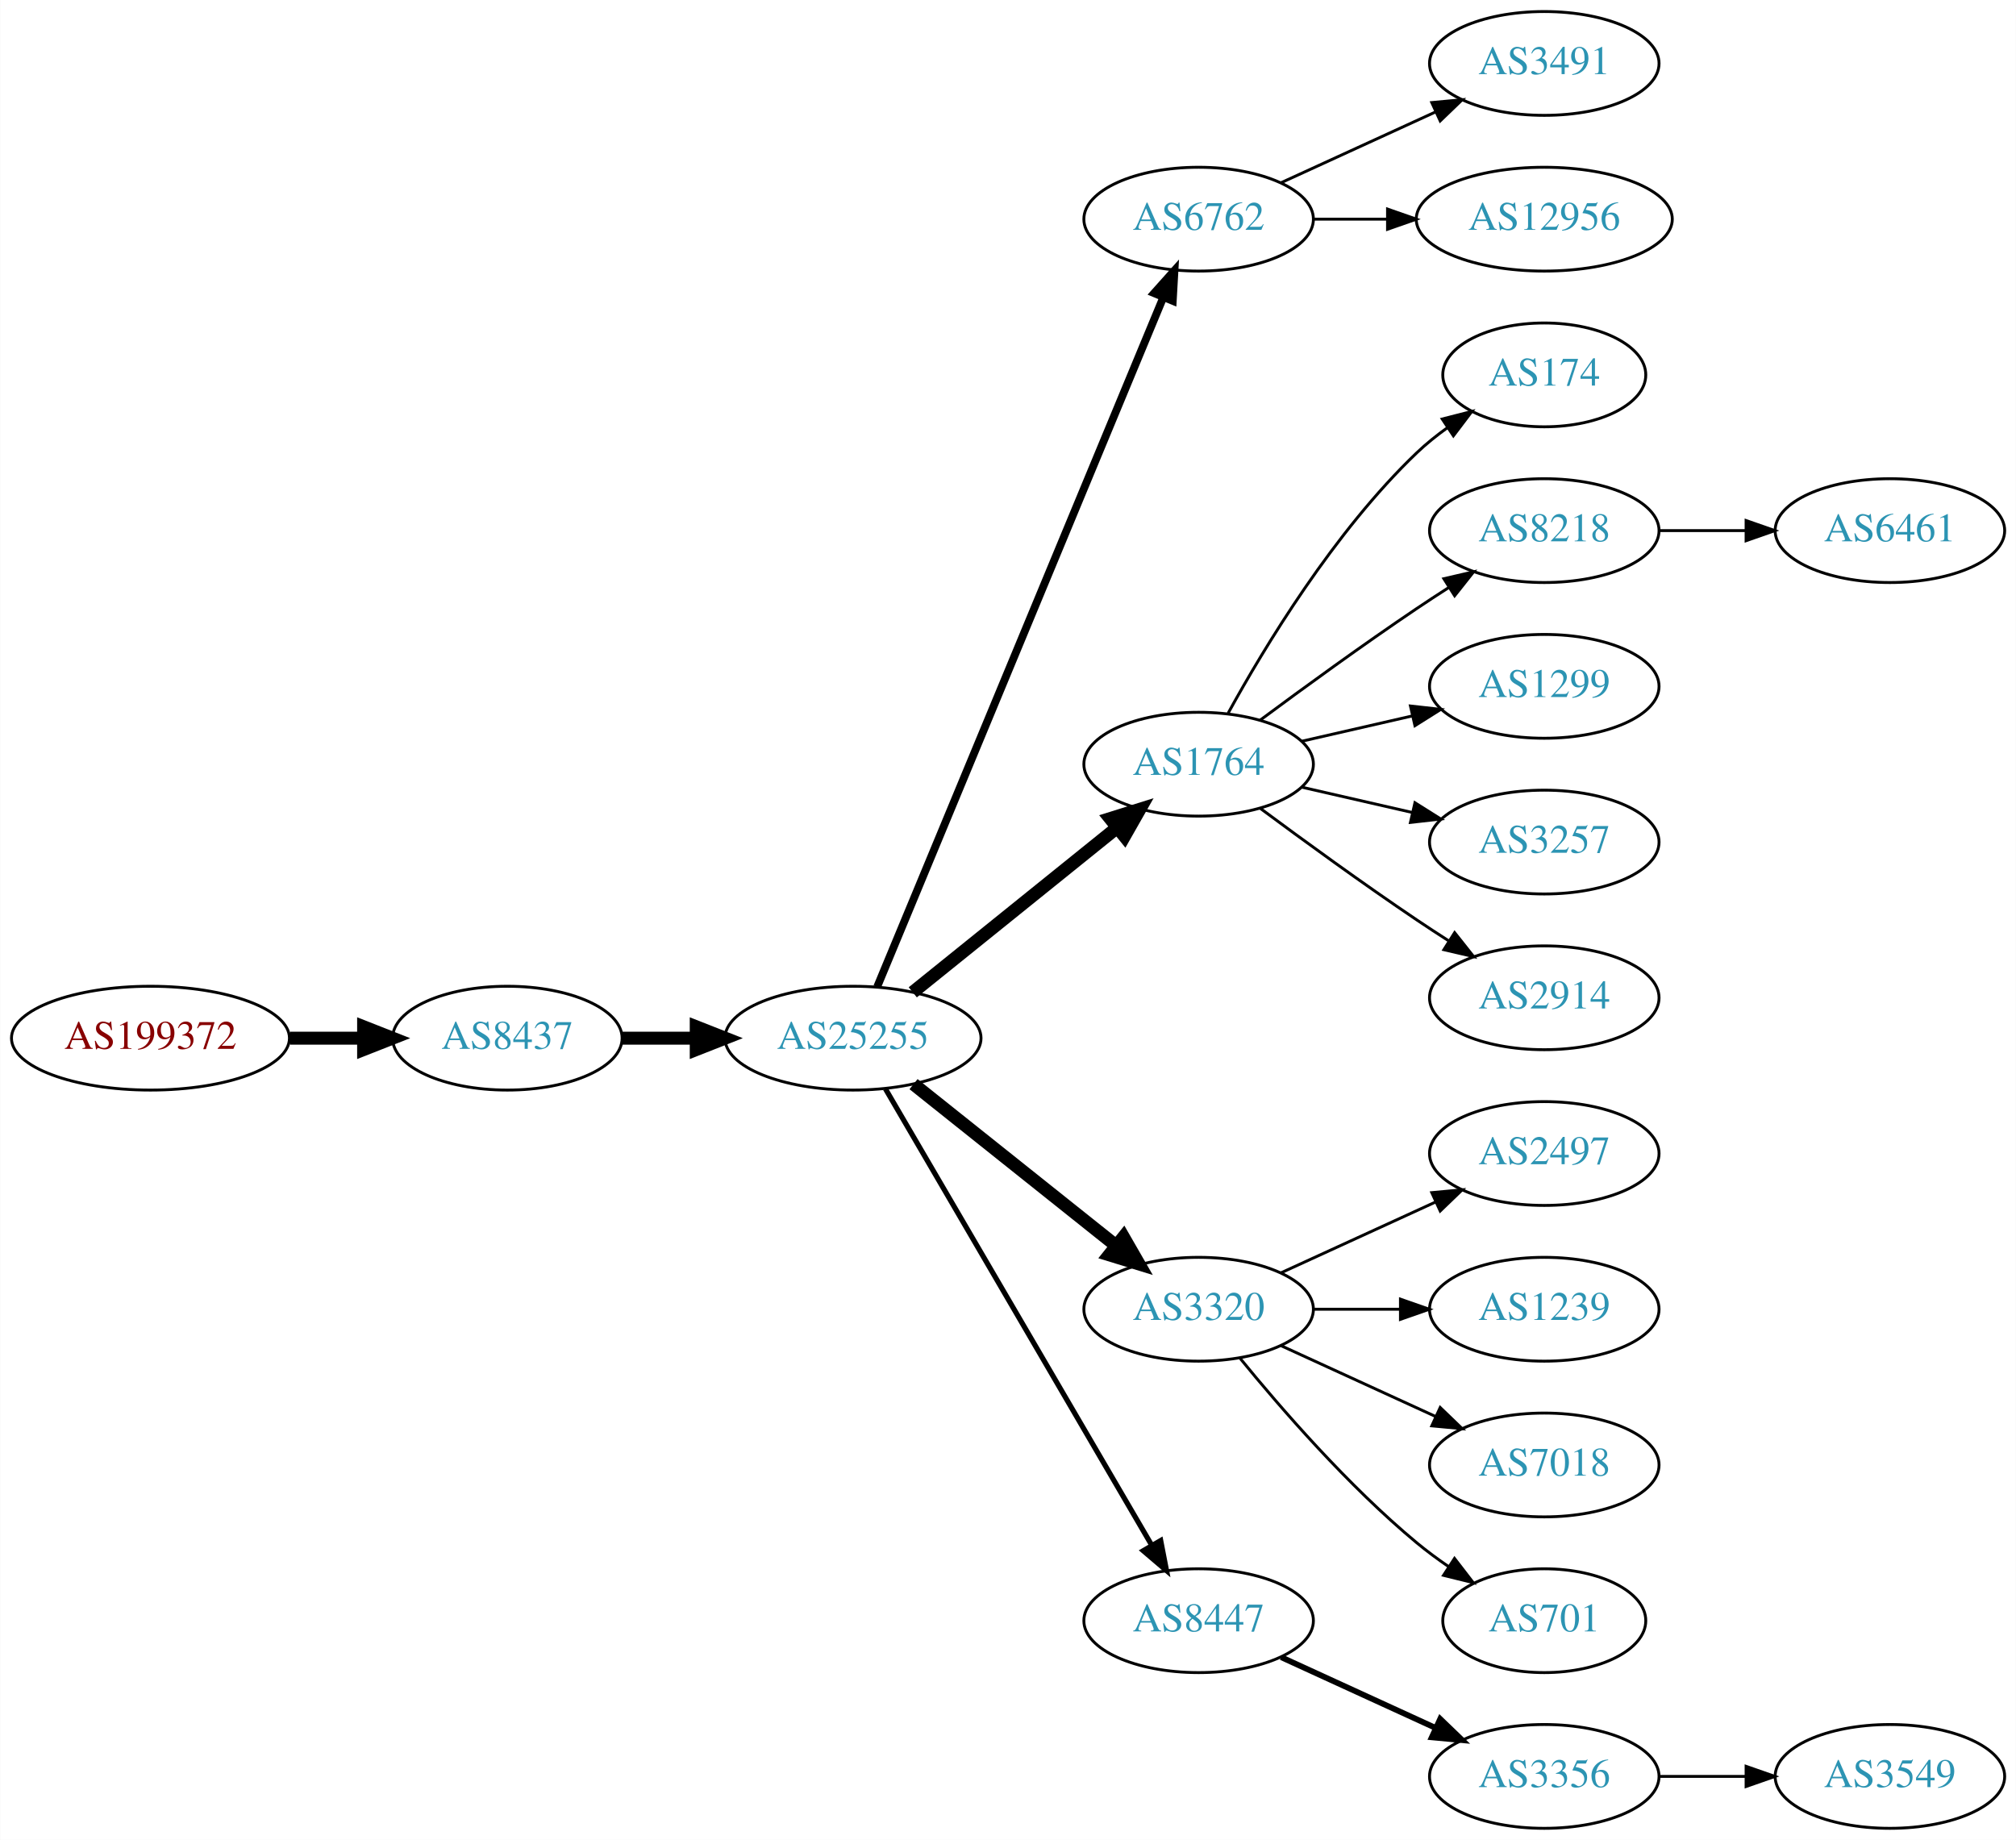
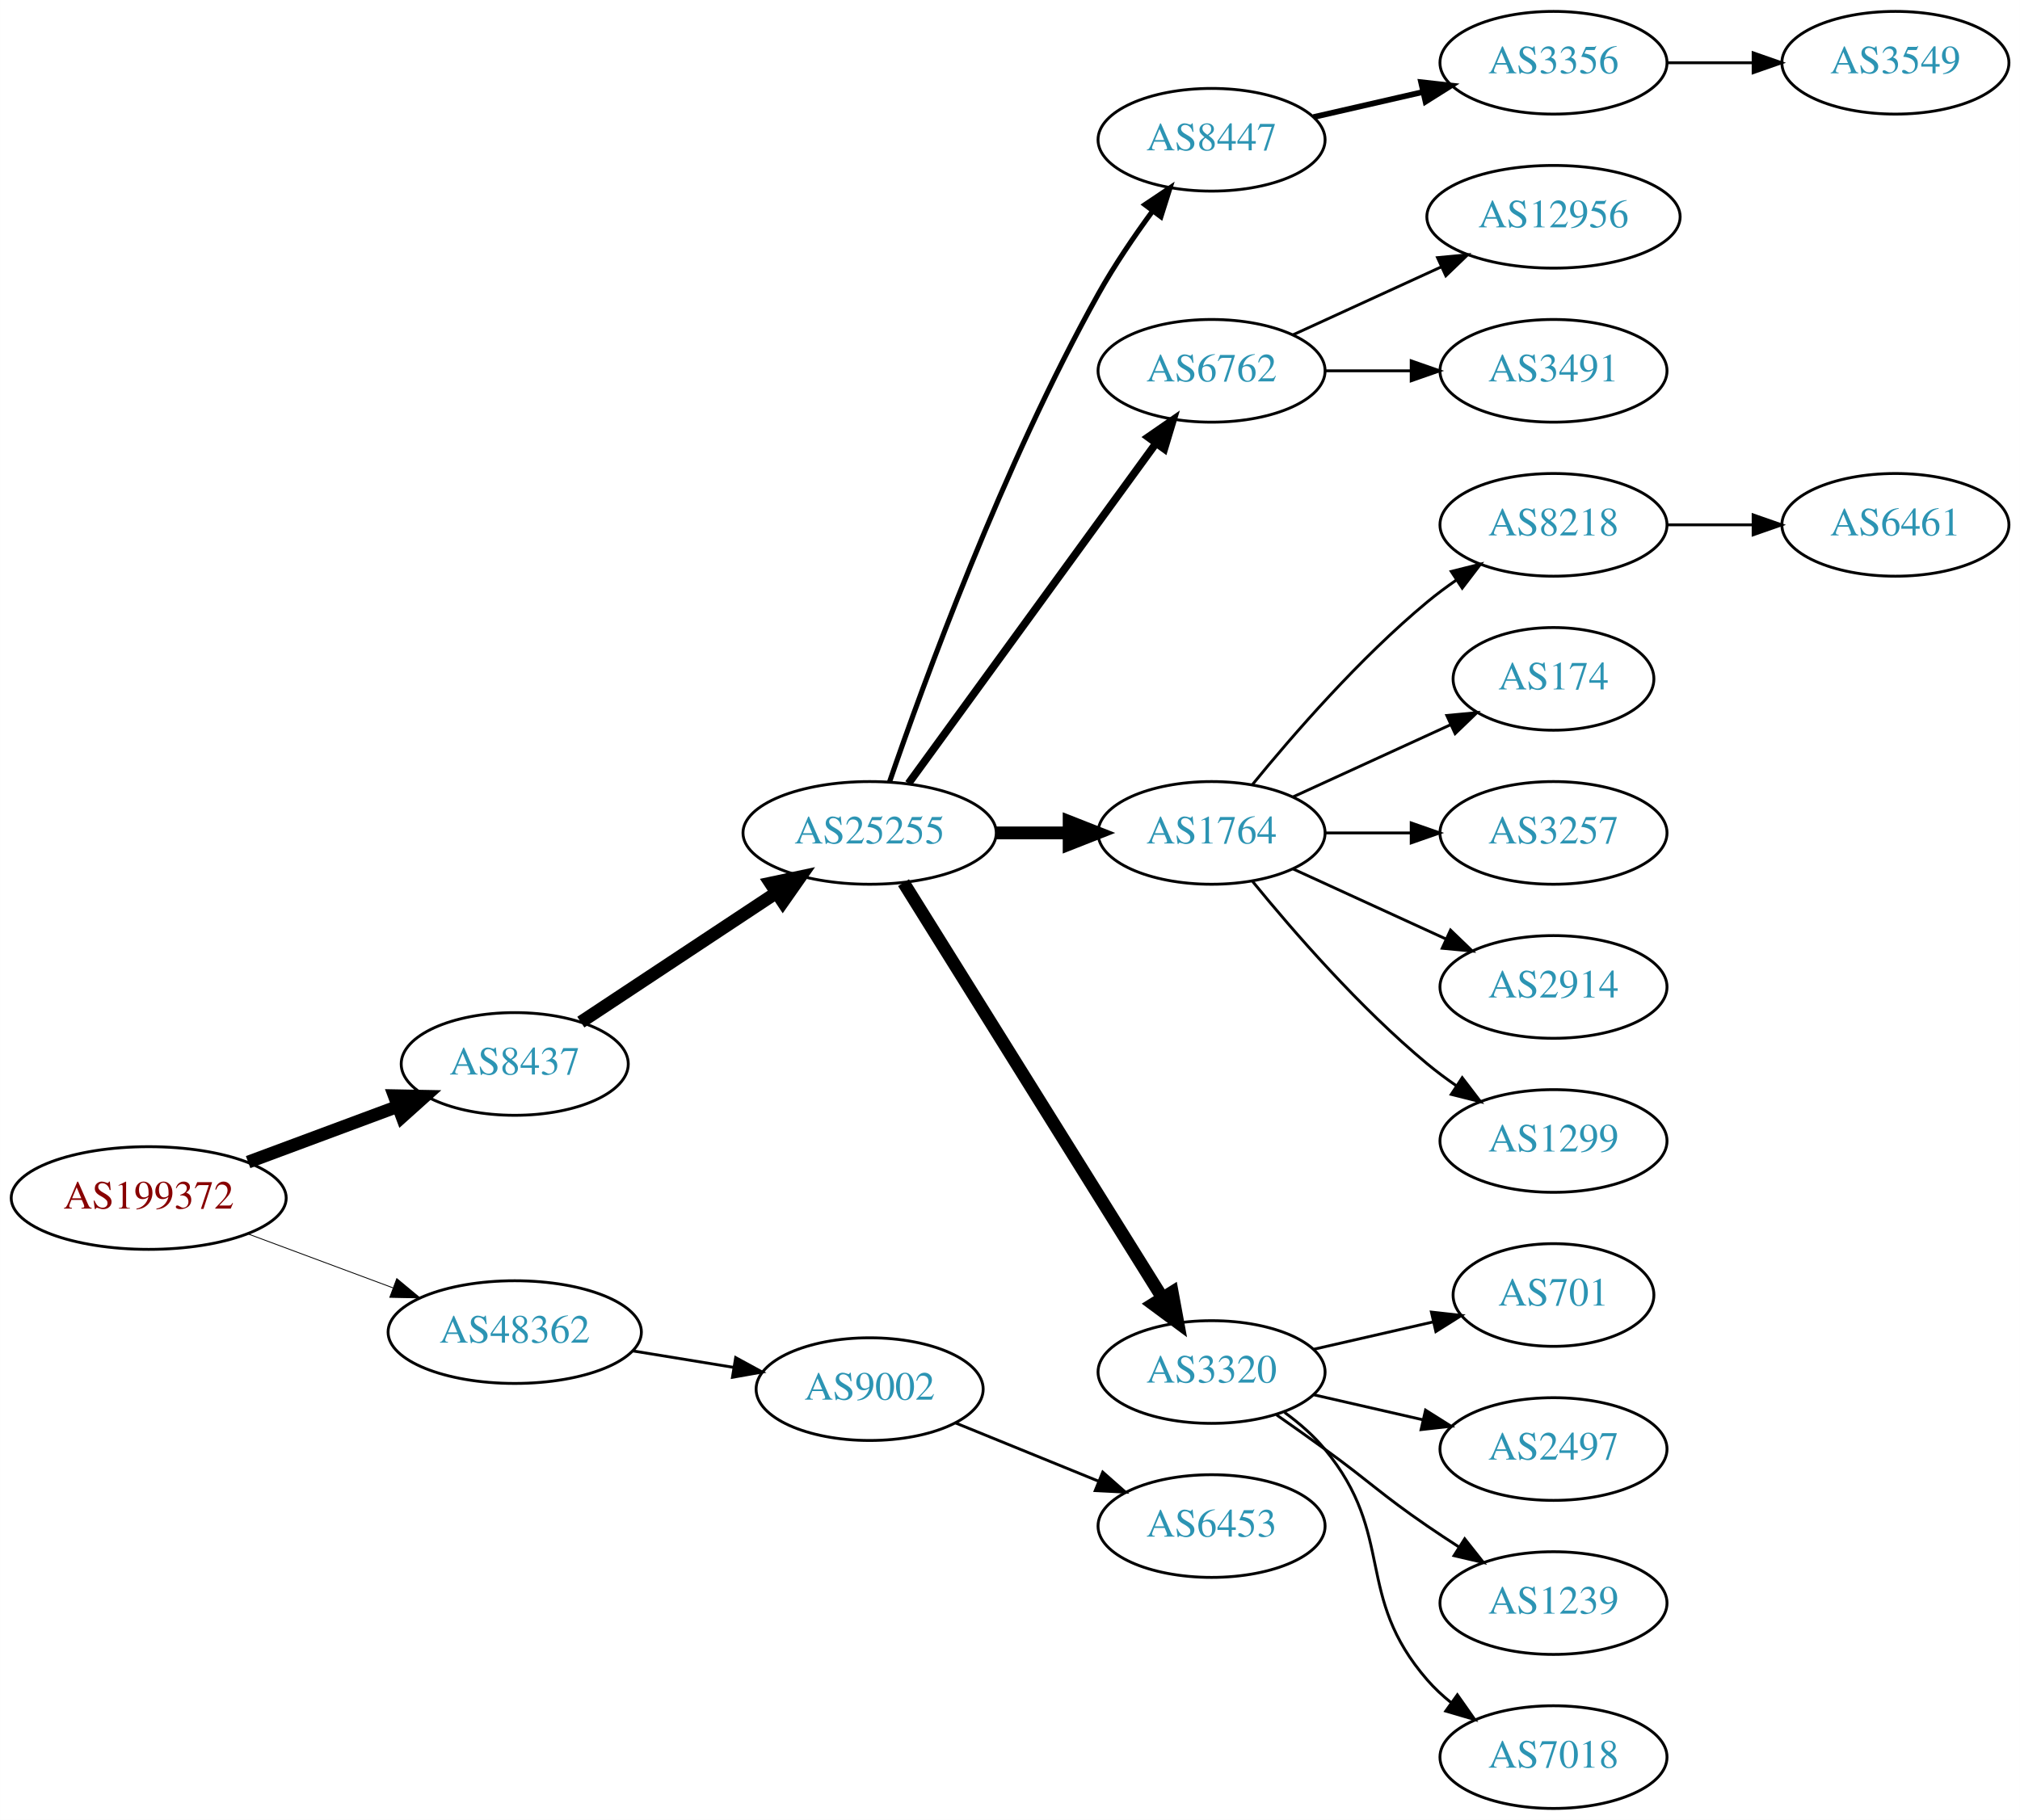
- <svg xmlns="http://www.w3.org/2000/svg" xmlns:xlink="http://www.w3.org/1999/xlink" width="699pt" height="638pt" viewBox="0.00 0.00 698.85 638.00">
+ <svg xmlns="http://www.w3.org/2000/svg" xmlns:xlink="http://www.w3.org/1999/xlink" width="708pt" height="638pt" viewBox="0.00 0.00 707.95 638.00">
  <g id="graph0" class="graph" transform="scale(1 1) rotate(0) translate(4 634)">
-     <polygon fill="white" stroke="none" points="-4,4 -4,-634 694.855,-634 694.855,4 -4,4" />
+     <polygon fill="white" stroke="none" points="-4,4 -4,-634 703.954,-634 703.954,4 -4,4" />
    <g id="node1" class="node">
      <g id="a_node1">
        <a xlink:href="/asn/199372" xlink:title="AS199372 ~ Hirschmann Automotive GmbH [AT]">
-           <ellipse fill="#ffffff" stroke="black" cx="48.096" cy="-274" rx="48.192" ry="18" />
-           <text text-anchor="middle" x="48.096" y="-270.3" font-family="Times,serif" font-size="14.00" fill="#880000">AS199372</text>
+           <ellipse fill="#ffffff" stroke="black" cx="48.096" cy="-214" rx="48.192" ry="18" />
+           <text text-anchor="middle" x="48.096" y="-210.3" font-family="Times,serif" font-size="14.00" fill="#880000">AS199372</text>
        </a>
      </g>
    </g>
    <g id="node2" class="node">
      <g id="a_node2">
        <a xlink:href="/asn/8437" xlink:title="AS8437 ~ Hutchison Drei Austria GmbH [AT]">
-           <ellipse fill="#ffffff" stroke="black" cx="171.838" cy="-274" rx="39.794" ry="18" />
-           <text text-anchor="middle" x="171.838" y="-270.3" font-family="Times,serif" font-size="14.00" fill="#2c94b3">AS8437</text>
+           <ellipse fill="#ffffff" stroke="black" cx="176.388" cy="-261" rx="39.794" ry="18" />
+           <text text-anchor="middle" x="176.388" y="-257.3" font-family="Times,serif" font-size="14.00" fill="#2c94b3">AS8437</text>
        </a>
      </g>
    </g>
    <g id="edge1" class="edge">
-       <path fill="none" stroke="black" stroke-width="4.5" d="M96.513,-274C104.867,-274 113.577,-274 121.969,-274" />
-       <polygon fill="black" stroke="black" stroke-width="4.5" points="122.004,-277.938 132.004,-274 122.004,-270.063 122.004,-277.938" />
+       <path fill="none" stroke="black" stroke-width="4.5" d="M82.94,-226.595C99.064,-232.596 118.464,-239.816 135.32,-246.089" />
+       <polygon fill="black" stroke="black" stroke-width="4.5" points="134.161,-249.859 144.906,-249.656 136.908,-242.478 134.161,-249.859" />
    </g>
    <g id="node3" class="node">
      <g id="a_node3">
-         <a xlink:href="/asn/25255" xlink:title="AS25255 ~ ==&gt; TELE2 AUSTRIA &lt;== [AT]">
-           <ellipse fill="#ffffff" stroke="black" cx="291.681" cy="-274" rx="44.393" ry="18" />
-           <text text-anchor="middle" x="291.681" y="-270.3" font-family="Times,serif" font-size="14.00" fill="#2c94b3">AS25255</text>
+         <a xlink:href="/asn/48362" xlink:title="AS48362 ~ Stadtwerke Feldkirch [AT]">
+           <ellipse fill="#ffffff" stroke="black" cx="176.388" cy="-167" rx="44.393" ry="18" />
+           <text text-anchor="middle" x="176.388" y="-163.3" font-family="Times,serif" font-size="14.00" fill="#2c94b3">AS48362</text>
        </a>
      </g>
    </g>
    <g id="edge2" class="edge">
-       <path fill="none" stroke="black" stroke-width="4.5" d="M211.751,-274C219.853,-274 228.528,-274 237.055,-274" />
-       <polygon fill="black" stroke="black" stroke-width="4.5" points="237.332,-277.938 247.332,-274 237.332,-270.063 237.332,-277.938" />
+       <path fill="none" stroke="black" stroke-width="0.3" d="M82.94,-201.405C98.576,-195.586 117.291,-188.621 133.781,-182.484" />
+       <polygon fill="black" stroke="black" stroke-width="0.3" points="135.041,-185.75 143.192,-178.982 132.599,-179.189 135.041,-185.75" />
    </g>
    <g id="node4" class="node">
      <g id="a_node4">
-         <a xlink:href="/asn/6762" xlink:title="AS6762 ~ TELECOM ITALIA SPARKLE S.p.A. [IT]">
-           <ellipse fill="#ffffff" stroke="black" cx="411.523" cy="-558" rx="39.794" ry="18" />
-           <text text-anchor="middle" x="411.523" y="-554.3" font-family="Times,serif" font-size="14.00" fill="#2c94b3">AS6762</text>
+         <a xlink:href="/asn/25255" xlink:title="AS25255 ~ ==&gt; TELE2 AUSTRIA &lt;== [AT]">
+           <ellipse fill="#ffffff" stroke="black" cx="300.78" cy="-342" rx="44.393" ry="18" />
+           <text text-anchor="middle" x="300.78" y="-338.3" font-family="Times,serif" font-size="14.00" fill="#2c94b3">AS25255</text>
        </a>
      </g>
    </g>
    <g id="edge3" class="edge">
-       <path fill="none" stroke="black" stroke-width="2.7" d="M300.052,-291.765C320.016,-339.879 375.237,-472.96 399.192,-530.692" />
-       <polygon fill="black" stroke="black" stroke-width="2.7" points="396.089,-532.346 403.154,-540.241 402.554,-529.663 396.089,-532.346" />
+       <path fill="none" stroke="black" stroke-width="4.5" d="M199.552,-275.668C218.684,-288.33 246.552,-306.774 268.049,-321" />
+       <polygon fill="black" stroke="black" stroke-width="4.5" points="266.019,-324.379 276.531,-326.614 270.365,-317.812 266.019,-324.379" />
+     </g>
+     <g id="node23" class="node">
+       <g id="a_node23">
+         <a xlink:href="/asn/9002" xlink:title="AS9002 ~ RETN Limited [EU]">
+           <ellipse fill="#ffffff" stroke="black" cx="300.78" cy="-147" rx="39.794" ry="18" />
+           <text text-anchor="middle" x="300.78" y="-143.3" font-family="Times,serif" font-size="14.00" fill="#2c94b3">AS9002</text>
+         </a>
+       </g>
+     </g>
+     <g id="edge22" class="edge">
+       <path fill="none" stroke="black" d="M217.803,-160.396C229.112,-158.548 241.496,-156.524 253.134,-154.622" />
+       <polygon fill="black" stroke="black" points="253.819,-158.057 263.124,-152.99 252.691,-151.148 253.819,-158.057" />
    </g>
    <g id="node5" class="node">
      <g id="a_node5">
-         <a xlink:href="/asn/1764" xlink:title="AS1764 ~ NEXTLAYER-AS [AT]">
-           <ellipse fill="#ffffff" stroke="black" cx="411.523" cy="-369" rx="39.794" ry="18" />
-           <text text-anchor="middle" x="411.523" y="-365.3" font-family="Times,serif" font-size="14.00" fill="#2c94b3">AS1764</text>
+         <a xlink:href="/asn/8447" xlink:title="AS8447 ~ A1 Telekom Austria AG [AT]">
+           <ellipse fill="#ffffff" stroke="black" cx="420.622" cy="-585" rx="39.794" ry="18" />
+           <text text-anchor="middle" x="420.622" y="-581.3" font-family="Times,serif" font-size="14.00" fill="#2c94b3">AS8447</text>
        </a>
      </g>
    </g>
    <g id="edge4" class="edge">
-       <path fill="none" stroke="black" stroke-width="4.5" d="M312.405,-289.901C331.81,-305.544 361.596,-329.557 383.26,-347.021" />
-       <polygon fill="black" stroke="black" stroke-width="4.5" points="380.87,-350.153 391.127,-353.363 385.813,-344.022 380.87,-350.153" />
+       <path fill="none" stroke="black" stroke-width="1.8" d="M307.729,-359.811C319.495,-394.066 347.517,-471.041 380.976,-531 386.51,-540.918 393.508,-551.199 400.024,-560.096" />
+       <polygon fill="black" stroke="black" stroke-width="1.8" points="397.26,-562.244 406.059,-568.144 402.86,-558.044 397.26,-562.244" />
    </g>
    <g id="node6" class="node">
      <g id="a_node6">
-         <a xlink:href="/asn/3320" xlink:title="AS3320 ~ DTAG [DE]">
-           <ellipse fill="#ffffff" stroke="black" cx="411.523" cy="-180" rx="39.794" ry="18" />
-           <text text-anchor="middle" x="411.523" y="-176.3" font-family="Times,serif" font-size="14.00" fill="#2c94b3">AS3320</text>
+         <a xlink:href="/asn/6762" xlink:title="AS6762 ~ TELECOM ITALIA SPARKLE S.p.A. [IT]">
+           <ellipse fill="#ffffff" stroke="black" cx="420.622" cy="-504" rx="39.794" ry="18" />
+           <text text-anchor="middle" x="420.622" y="-500.3" font-family="Times,serif" font-size="14.00" fill="#2c94b3">AS6762</text>
        </a>
      </g>
    </g>
    <g id="edge5" class="edge">
-       <path fill="none" stroke="black" stroke-width="4.5" d="M312.671,-258.054C332.002,-242.634 361.454,-219.141 382.996,-201.957" />
-       <polygon fill="black" stroke="black" stroke-width="4.5" points="385.466,-205.024 390.828,-195.71 380.555,-198.868 385.466,-205.024" />
+       <path fill="none" stroke="black" stroke-width="2.7" d="M314.391,-359.337C335.212,-387.96 376.874,-445.233 401.063,-478.486" />
+       <polygon fill="black" stroke="black" stroke-width="2.7" points="398.389,-480.76 407.102,-486.788 404.05,-476.642 398.389,-480.76" />
    </g>
    <g id="node7" class="node">
      <g id="a_node7">
-         <a xlink:href="/asn/8447" xlink:title="AS8447 ~ A1 Telekom Austria AG [AT]">
-           <ellipse fill="#ffffff" stroke="black" cx="411.523" cy="-72" rx="39.794" ry="18" />
-           <text text-anchor="middle" x="411.523" y="-68.3" font-family="Times,serif" font-size="14.00" fill="#2c94b3">AS8447</text>
+         <a xlink:href="/asn/1764" xlink:title="AS1764 ~ NEXTLAYER-AS [AT]">
+           <ellipse fill="#ffffff" stroke="black" cx="420.622" cy="-342" rx="39.794" ry="18" />
+           <text text-anchor="middle" x="420.622" y="-338.3" font-family="Times,serif" font-size="14.00" fill="#2c94b3">AS1764</text>
        </a>
      </g>
    </g>
    <g id="edge6" class="edge">
-       <path fill="none" stroke="black" stroke-width="1.8" d="M302.932,-256.427C323.704,-220.821 370.852,-140.002 395.254,-98.173" />
-       <polygon fill="black" stroke="black" stroke-width="1.8" points="398.363,-99.79 400.379,-89.388 392.317,-96.262 398.363,-99.79" />
+       <path fill="none" stroke="black" stroke-width="4.5" d="M344.991,-342C353.303,-342 362.066,-342 370.548,-342" />
+       <polygon fill="black" stroke="black" stroke-width="4.5" points="370.707,-345.938 380.707,-342 370.707,-338.063 370.707,-345.938" />
+     </g>
+     <g id="node8" class="node">
+       <g id="a_node8">
+         <a xlink:href="/asn/3320" xlink:title="AS3320 ~ DTAG [DE]">
+           <ellipse fill="#ffffff" stroke="black" cx="420.622" cy="-153" rx="39.794" ry="18" />
+           <text text-anchor="middle" x="420.622" y="-149.3" font-family="Times,serif" font-size="14.00" fill="#2c94b3">AS3320</text>
+         </a>
+       </g>
+     </g>
+     <g id="edge7" class="edge">
+       <path fill="none" stroke="black" stroke-width="4.5" d="M312.655,-324.558C333.438,-291.225 378.899,-218.314 403.327,-179.134" />
+       <polygon fill="black" stroke="black" stroke-width="4.5" points="406.824,-180.969 408.773,-170.4 400.141,-176.802 406.824,-180.969" />
+     </g>
+     <g id="node9" class="node">
+       <g id="a_node9">
+         <a xlink:href="/asn/3356" xlink:title="AS3356 ~ Level 3 Parent, LLC [US]">
+           <ellipse fill="#ffffff" stroke="black" cx="540.465" cy="-612" rx="39.794" ry="18" />
+           <text text-anchor="middle" x="540.465" y="-608.3" font-family="Times,serif" font-size="14.00" fill="#2c94b3">AS3356</text>
+         </a>
+       </g>
+     </g>
+     <g id="edge8" class="edge">
+       <path fill="none" stroke="black" stroke-width="2" d="M456.342,-592.955C468.341,-595.704 481.962,-598.825 494.655,-601.733" />
+       <polygon fill="black" stroke="black" stroke-width="2" points="494.057,-605.187 504.586,-604.009 495.621,-598.364 494.057,-605.187" />
+     </g>
+     <g id="node11" class="node">
+       <g id="a_node11">
+         <a xlink:href="/asn/12956" xlink:title="AS12956 ~ TELXIUS [ES]">
+           <ellipse fill="#ffffff" stroke="black" cx="540.465" cy="-558" rx="44.393" ry="18" />
+           <text text-anchor="middle" x="540.465" y="-554.3" font-family="Times,serif" font-size="14.00" fill="#2c94b3">AS12956</text>
+         </a>
+       </g>
+     </g>
+     <g id="edge10" class="edge">
+       <path fill="none" stroke="black" d="M449.251,-516.661C464.749,-523.762 484.316,-532.728 501.262,-540.494" />
+       <polygon fill="black" stroke="black" points="499.816,-543.681 510.365,-544.665 502.732,-537.317 499.816,-543.681" />
+     </g>
+     <g id="node12" class="node">
+       <g id="a_node12">
+         <a xlink:href="/asn/3491" xlink:title="AS3491 ~ PCCW Global, Inc. [US]">
+           <ellipse fill="#ffffff" stroke="black" cx="540.465" cy="-504" rx="39.794" ry="18" />
+           <text text-anchor="middle" x="540.465" y="-500.3" font-family="Times,serif" font-size="14.00" fill="#2c94b3">AS3491</text>
+         </a>
+       </g>
+     </g>
+     <g id="edge11" class="edge">
+       <path fill="none" stroke="black" d="M460.535,-504C470.088,-504 480.438,-504 490.401,-504" />
+       <polygon fill="black" stroke="black" points="490.593,-507.5 500.593,-504 490.593,-500.5 490.593,-507.5" />
+     </g>
+     <g id="node13" class="node">
+       <g id="a_node13">
+         <a xlink:href="/asn/8218" xlink:title="AS8218 ~ legacy Neotelecoms [FR]">
+           <ellipse fill="#ffffff" stroke="black" cx="540.465" cy="-450" rx="39.794" ry="18" />
+           <text text-anchor="middle" x="540.465" y="-446.3" font-family="Times,serif" font-size="14.00" fill="#2c94b3">AS8218</text>
+         </a>
+       </g>
+     </g>
+     <g id="edge12" class="edge">
+       <path fill="none" stroke="black" d="M435.041,-359.065C449.156,-376.375 472.571,-403.345 496.269,-423 499.485,-425.668 502.986,-428.27 506.556,-430.741" />
+       <polygon fill="black" stroke="black" points="504.634,-433.666 514.912,-436.236 508.48,-427.817 504.634,-433.666" />
+     </g>
+     <g id="node14" class="node">
+       <g id="a_node14">
+         <a xlink:href="/asn/174" xlink:title="AS174 ~ Cogent Communications [US]">
+           <ellipse fill="#ffffff" stroke="black" cx="540.465" cy="-396" rx="35.194" ry="18" />
+           <text text-anchor="middle" x="540.465" y="-392.3" font-family="Times,serif" font-size="14.00" fill="#2c94b3">AS174</text>
+         </a>
+       </g>
+     </g>
+     <g id="edge13" class="edge">
+       <path fill="none" stroke="black" d="M449.251,-354.661C465.667,-362.183 486.649,-371.798 504.246,-379.861" />
+       <polygon fill="black" stroke="black" points="503.074,-383.174 513.623,-384.158 505.99,-376.811 503.074,-383.174" />
+     </g>
+     <g id="node15" class="node">
+       <g id="a_node15">
+         <a xlink:href="/asn/3257" xlink:title="AS3257 ~ GTT [DE]">
+           <ellipse fill="#ffffff" stroke="black" cx="540.465" cy="-342" rx="39.794" ry="18" />
+           <text text-anchor="middle" x="540.465" y="-338.3" font-family="Times,serif" font-size="14.00" fill="#2c94b3">AS3257</text>
+         </a>
+       </g>
+     </g>
+     <g id="edge14" class="edge">
+       <path fill="none" stroke="black" d="M460.535,-342C470.088,-342 480.438,-342 490.401,-342" />
+       <polygon fill="black" stroke="black" points="490.593,-345.5 500.593,-342 490.593,-338.5 490.593,-345.5" />
+     </g>
+     <g id="node16" class="node">
+       <g id="a_node16">
+         <a xlink:href="/asn/2914" xlink:title="AS2914 ~ NTT America, Inc. [US]">
+           <ellipse fill="#ffffff" stroke="black" cx="540.465" cy="-288" rx="39.794" ry="18" />
+           <text text-anchor="middle" x="540.465" y="-284.3" font-family="Times,serif" font-size="14.00" fill="#2c94b3">AS2914</text>
+         </a>
+       </g>
+     </g>
+     <g id="edge15" class="edge">
+       <path fill="none" stroke="black" d="M449.251,-329.339C465.208,-322.027 485.479,-312.739 502.761,-304.819" />
+       <polygon fill="black" stroke="black" points="504.376,-307.929 512.009,-300.581 501.46,-301.565 504.376,-307.929" />
    </g>
    <g id="node17" class="node">
      <g id="a_node17">
-         <a xlink:href="/asn/3491" xlink:title="AS3491 ~ PCCW Global, Inc. [US]">
-           <ellipse fill="#ffffff" stroke="black" cx="531.366" cy="-612" rx="39.794" ry="18" />
-           <text text-anchor="middle" x="531.366" y="-608.3" font-family="Times,serif" font-size="14.00" fill="#2c94b3">AS3491</text>
+         <a xlink:href="/asn/1299" xlink:title="AS1299 ~ Telia Carrier [EU]">
+           <ellipse fill="#ffffff" stroke="black" cx="540.465" cy="-234" rx="39.794" ry="18" />
+           <text text-anchor="middle" x="540.465" y="-230.3" font-family="Times,serif" font-size="14.00" fill="#2c94b3">AS1299</text>
        </a>
      </g>
    </g>
    <g id="edge16" class="edge">
-       <path fill="none" stroke="black" d="M440.152,-570.661C456.109,-577.973 476.379,-587.261 493.662,-595.181" />
-       <polygon fill="black" stroke="black" points="492.361,-598.435 502.91,-599.419 495.277,-592.071 492.361,-598.435" />
+       <path fill="none" stroke="black" d="M435.041,-324.935C449.156,-307.625 472.571,-280.655 496.269,-261 499.485,-258.332 502.986,-255.73 506.556,-253.259" />
+       <polygon fill="black" stroke="black" points="508.48,-256.183 514.912,-247.764 504.634,-250.334 508.48,-256.183" />
+     </g>
+     <g id="node19" class="node">
+       <g id="a_node19">
+         <a xlink:href="/asn/701" xlink:title="AS701 ~ UUNET [US]">
+           <ellipse fill="#ffffff" stroke="black" cx="540.465" cy="-180" rx="35.194" ry="18" />
+           <text text-anchor="middle" x="540.465" y="-176.3" font-family="Times,serif" font-size="14.00" fill="#2c94b3">AS701</text>
+         </a>
+       </g>
+     </g>
+     <g id="edge18" class="edge">
+       <path fill="none" stroke="black" d="M456.342,-160.955C469.434,-163.955 484.456,-167.396 498.097,-170.522" />
+       <polygon fill="black" stroke="black" points="497.675,-174.016 508.204,-172.838 499.238,-167.193 497.675,-174.016" />
+     </g>
+     <g id="node20" class="node">
+       <g id="a_node20">
+         <a xlink:href="/asn/2497" xlink:title="AS2497 ~ Internet Initiative Japan Inc. [JP]">
+           <ellipse fill="#ffffff" stroke="black" cx="540.465" cy="-126" rx="39.794" ry="18" />
+           <text text-anchor="middle" x="540.465" y="-122.3" font-family="Times,serif" font-size="14.00" fill="#2c94b3">AS2497</text>
+         </a>
+       </g>
+     </g>
+     <g id="edge19" class="edge">
+       <path fill="none" stroke="black" d="M456.342,-145.045C468.341,-142.296 481.962,-139.175 494.655,-136.267" />
+       <polygon fill="black" stroke="black" points="495.621,-139.636 504.586,-133.991 494.057,-132.813 495.621,-139.636" />
+     </g>
+     <g id="node21" class="node">
+       <g id="a_node21">
+         <a xlink:href="/asn/1239" xlink:title="AS1239 ~ Sprint [US]">
+           <ellipse fill="#ffffff" stroke="black" cx="540.465" cy="-72" rx="39.794" ry="18" />
+           <text text-anchor="middle" x="540.465" y="-68.3" font-family="Times,serif" font-size="14.00" fill="#2c94b3">AS1239</text>
+         </a>
+       </g>
+     </g>
+     <g id="edge20" class="edge">
+       <path fill="none" stroke="black" d="M443.379,-137.991C448.914,-134.121 454.833,-129.936 460.269,-126 476.469,-114.271 479.774,-110.311 496.269,-99 499.797,-96.581 503.534,-94.111 507.276,-91.698" />
+       <polygon fill="black" stroke="black" points="509.347,-94.528 515.916,-86.216 505.597,-88.618 509.347,-94.528" />
+     </g>
+     <g id="node22" class="node">
+       <g id="a_node22">
+         <a xlink:href="/asn/7018" xlink:title="AS7018 ~ AT&amp;T Services, Inc. [US]">
+           <ellipse fill="#ffffff" stroke="black" cx="540.465" cy="-18" rx="39.794" ry="18" />
+           <text text-anchor="middle" x="540.465" y="-14.3" font-family="Times,serif" font-size="14.00" fill="#2c94b3">AS7018</text>
+         </a>
+       </g>
+     </g>
+     <g id="edge21" class="edge">
+       <path fill="none" stroke="black" d="M446.203,-138.844C451.297,-135.128 456.311,-130.799 460.269,-126 485.333,-95.606 470.435,-74.742 496.269,-45 498.733,-42.162 501.57,-39.523 504.588,-37.094" />
+       <polygon fill="black" stroke="black" points="506.775,-39.833 512.866,-31.164 502.698,-34.142 506.775,-39.833" />
+     </g>
+     <g id="node10" class="node">
+       <g id="a_node10">
+         <a xlink:href="/asn/3549" xlink:title="AS3549 ~ Level 3 Parent, LLC [US]">
+           <ellipse fill="#ffffff" stroke="black" cx="660.307" cy="-612" rx="39.794" ry="18" />
+           <text text-anchor="middle" x="660.307" y="-608.3" font-family="Times,serif" font-size="14.00" fill="#2c94b3">AS3549</text>
+         </a>
+       </g>
+     </g>
+     <g id="edge9" class="edge">
+       <path fill="none" stroke="black" d="M580.377,-612C589.931,-612 600.28,-612 610.243,-612" />
+       <polygon fill="black" stroke="black" points="610.436,-615.5 620.436,-612 610.436,-608.5 610.436,-615.5" />
    </g>
    <g id="node18" class="node">
      <g id="a_node18">
-         <a xlink:href="/asn/12956" xlink:title="AS12956 ~ TELXIUS [ES]">
-           <ellipse fill="#ffffff" stroke="black" cx="531.366" cy="-558" rx="44.393" ry="18" />
-           <text text-anchor="middle" x="531.366" y="-554.3" font-family="Times,serif" font-size="14.00" fill="#2c94b3">AS12956</text>
+         <a xlink:href="/asn/6461" xlink:title="AS6461 ~ Zayo Bandwidth [US]">
+           <ellipse fill="#ffffff" stroke="black" cx="660.307" cy="-450" rx="39.794" ry="18" />
+           <text text-anchor="middle" x="660.307" y="-446.3" font-family="Times,serif" font-size="14.00" fill="#2c94b3">AS6461</text>
        </a>
      </g>
    </g>
    <g id="edge17" class="edge">
-       <path fill="none" stroke="black" d="M451.436,-558C459.538,-558 468.214,-558 476.74,-558" />
-       <polygon fill="black" stroke="black" points="477.018,-561.5 487.017,-558 477.017,-554.5 477.018,-561.5" />
-     </g>
-     <g id="node8" class="node">
-       <g id="a_node8">
-         <a xlink:href="/asn/174" xlink:title="AS174 ~ Cogent Communications [US]">
-           <ellipse fill="#ffffff" stroke="black" cx="531.366" cy="-504" rx="35.194" ry="18" />
-           <text text-anchor="middle" x="531.366" y="-500.3" font-family="Times,serif" font-size="14.00" fill="#2c94b3">AS174</text>
-         </a>
-       </g>
-     </g>
-     <g id="edge7" class="edge">
-       <path fill="none" stroke="black" d="M421.764,-386.713C434.31,-409.561 458.487,-449.611 487.17,-477 490.424,-480.107 494.09,-483.046 497.877,-485.76" />
-       <polygon fill="black" stroke="black" points="495.979,-488.701 506.245,-491.322 499.854,-482.872 495.979,-488.701" />
-     </g>
-     <g id="node9" class="node">
-       <g id="a_node9">
-         <a xlink:href="/asn/8218" xlink:title="AS8218 ~ legacy Neotelecoms [FR]">
-           <ellipse fill="#ffffff" stroke="black" cx="531.366" cy="-450" rx="39.794" ry="18" />
-           <text text-anchor="middle" x="531.366" y="-446.3" font-family="Times,serif" font-size="14.00" fill="#2c94b3">AS8218</text>
-         </a>
-       </g>
-     </g>
-     <g id="edge8" class="edge">
-       <path fill="none" stroke="black" d="M432.853,-384.277C447.716,-395.304 468.46,-410.407 487.17,-423 490.719,-425.389 494.469,-427.839 498.217,-430.242" />
-       <polygon fill="black" stroke="black" points="496.544,-433.325 506.866,-435.712 500.285,-427.409 496.544,-433.325" />
-     </g>
-     <g id="node10" class="node">
-       <g id="a_node10">
-         <a xlink:href="/asn/1299" xlink:title="AS1299 ~ Telia Carrier [EU]">
-           <ellipse fill="#ffffff" stroke="black" cx="531.366" cy="-396" rx="39.794" ry="18" />
-           <text text-anchor="middle" x="531.366" y="-392.3" font-family="Times,serif" font-size="14.00" fill="#2c94b3">AS1299</text>
-         </a>
-       </g>
-     </g>
-     <g id="edge9" class="edge">
-       <path fill="none" stroke="black" d="M447.242,-376.955C459.242,-379.704 472.863,-382.825 485.556,-385.733" />
-       <polygon fill="black" stroke="black" points="484.958,-389.187 495.487,-388.009 486.522,-382.364 484.958,-389.187" />
-     </g>
-     <g id="node11" class="node">
-       <g id="a_node11">
-         <a xlink:href="/asn/3257" xlink:title="AS3257 ~ GTT [DE]">
-           <ellipse fill="#ffffff" stroke="black" cx="531.366" cy="-342" rx="39.794" ry="18" />
-           <text text-anchor="middle" x="531.366" y="-338.3" font-family="Times,serif" font-size="14.00" fill="#2c94b3">AS3257</text>
-         </a>
-       </g>
-     </g>
-     <g id="edge10" class="edge">
-       <path fill="none" stroke="black" d="M447.242,-361.045C459.242,-358.296 472.863,-355.175 485.556,-352.267" />
-       <polygon fill="black" stroke="black" points="486.522,-355.636 495.487,-349.991 484.958,-348.813 486.522,-355.636" />
-     </g>
-     <g id="node12" class="node">
-       <g id="a_node12">
-         <a xlink:href="/asn/2914" xlink:title="AS2914 ~ NTT America, Inc. [US]">
-           <ellipse fill="#ffffff" stroke="black" cx="531.366" cy="-288" rx="39.794" ry="18" />
-           <text text-anchor="middle" x="531.366" y="-284.3" font-family="Times,serif" font-size="14.00" fill="#2c94b3">AS2914</text>
-         </a>
-       </g>
-     </g>
-     <g id="edge11" class="edge">
-       <path fill="none" stroke="black" d="M432.853,-353.723C447.716,-342.696 468.46,-327.593 487.17,-315 490.719,-312.611 494.469,-310.161 498.217,-307.758" />
-       <polygon fill="black" stroke="black" points="500.285,-310.591 506.866,-302.288 496.544,-304.675 500.285,-310.591" />
-     </g>
-     <g id="node13" class="node">
-       <g id="a_node13">
-         <a xlink:href="/asn/2497" xlink:title="AS2497 ~ Internet Initiative Japan Inc. [JP]">
-           <ellipse fill="#ffffff" stroke="black" cx="531.366" cy="-234" rx="39.794" ry="18" />
-           <text text-anchor="middle" x="531.366" y="-230.3" font-family="Times,serif" font-size="14.00" fill="#2c94b3">AS2497</text>
-         </a>
-       </g>
-     </g>
-     <g id="edge12" class="edge">
-       <path fill="none" stroke="black" d="M440.152,-192.661C456.109,-199.973 476.379,-209.261 493.662,-217.181" />
-       <polygon fill="black" stroke="black" points="492.361,-220.435 502.91,-221.419 495.277,-214.071 492.361,-220.435" />
-     </g>
-     <g id="node14" class="node">
-       <g id="a_node14">
-         <a xlink:href="/asn/1239" xlink:title="AS1239 ~ Sprint [US]">
-           <ellipse fill="#ffffff" stroke="black" cx="531.366" cy="-180" rx="39.794" ry="18" />
-           <text text-anchor="middle" x="531.366" y="-176.3" font-family="Times,serif" font-size="14.00" fill="#2c94b3">AS1239</text>
-         </a>
-       </g>
-     </g>
-     <g id="edge13" class="edge">
-       <path fill="none" stroke="black" d="M451.436,-180C460.989,-180 471.339,-180 481.301,-180" />
-       <polygon fill="black" stroke="black" points="481.494,-183.5 491.494,-180 481.494,-176.5 481.494,-183.5" />
-     </g>
-     <g id="node15" class="node">
-       <g id="a_node15">
-         <a xlink:href="/asn/7018" xlink:title="AS7018 ~ AT&amp;T Services, Inc. [US]">
-           <ellipse fill="#ffffff" stroke="black" cx="531.366" cy="-126" rx="39.794" ry="18" />
-           <text text-anchor="middle" x="531.366" y="-122.3" font-family="Times,serif" font-size="14.00" fill="#2c94b3">AS7018</text>
-         </a>
-       </g>
-     </g>
-     <g id="edge14" class="edge">
-       <path fill="none" stroke="black" d="M440.152,-167.339C456.109,-160.027 476.379,-150.739 493.662,-142.819" />
-       <polygon fill="black" stroke="black" points="495.277,-145.929 502.91,-138.581 492.361,-139.565 495.277,-145.929" />
-     </g>
-     <g id="node16" class="node">
-       <g id="a_node16">
-         <a xlink:href="/asn/701" xlink:title="AS701 ~ UUNET [US]">
-           <ellipse fill="#ffffff" stroke="black" cx="531.366" cy="-72" rx="35.194" ry="18" />
-           <text text-anchor="middle" x="531.366" y="-68.3" font-family="Times,serif" font-size="14.00" fill="#2c94b3">AS701</text>
-         </a>
-       </g>
-     </g>
-     <g id="edge15" class="edge">
-       <path fill="none" stroke="black" d="M425.942,-162.935C440.057,-145.625 463.471,-118.655 487.17,-99 490.633,-96.128 494.425,-93.331 498.28,-90.692" />
-       <polygon fill="black" stroke="black" points="500.241,-93.592 506.712,-85.203 496.422,-87.725 500.241,-93.592" />
-     </g>
-     <g id="node19" class="node">
-       <g id="a_node19">
-         <a xlink:href="/asn/3356" xlink:title="AS3356 ~ Level 3 Parent, LLC [US]">
-           <ellipse fill="#ffffff" stroke="black" cx="531.366" cy="-18" rx="39.794" ry="18" />
-           <text text-anchor="middle" x="531.366" y="-14.3" font-family="Times,serif" font-size="14.00" fill="#2c94b3">AS3356</text>
-         </a>
-       </g>
-     </g>
-     <g id="edge18" class="edge">
-       <path fill="none" stroke="black" stroke-width="2" d="M440.152,-59.339C456.109,-52.027 476.379,-42.739 493.662,-34.819" />
-       <polygon fill="black" stroke="black" stroke-width="2" points="495.277,-37.929 502.91,-30.581 492.361,-31.565 495.277,-37.929" />
-     </g>
-     <g id="node20" class="node">
-       <g id="a_node20">
-         <a xlink:href="/asn/6461" xlink:title="AS6461 ~ Zayo Bandwidth [US]">
-           <ellipse fill="#ffffff" stroke="black" cx="651.208" cy="-450" rx="39.794" ry="18" />
-           <text text-anchor="middle" x="651.208" y="-446.3" font-family="Times,serif" font-size="14.00" fill="#2c94b3">AS6461</text>
-         </a>
-       </g>
-     </g>
-     <g id="edge19" class="edge">
-       <path fill="none" stroke="black" d="M571.278,-450C580.832,-450 591.181,-450 601.144,-450" />
-       <polygon fill="black" stroke="black" points="601.336,-453.5 611.336,-450 601.336,-446.5 601.336,-453.5" />
-     </g>
-     <g id="node21" class="node">
-       <g id="a_node21">
-         <a xlink:href="/asn/3549" xlink:title="AS3549 ~ Level 3 Parent, LLC [US]">
-           <ellipse fill="#ffffff" stroke="black" cx="651.208" cy="-18" rx="39.794" ry="18" />
-           <text text-anchor="middle" x="651.208" y="-14.3" font-family="Times,serif" font-size="14.00" fill="#2c94b3">AS3549</text>
-         </a>
-       </g>
-     </g>
-     <g id="edge20" class="edge">
-       <path fill="none" stroke="black" d="M571.278,-18C580.832,-18 591.181,-18 601.144,-18" />
-       <polygon fill="black" stroke="black" points="601.336,-21.5 611.336,-18 601.336,-14.5 601.336,-21.5" />
+       <path fill="none" stroke="black" d="M580.377,-450C589.931,-450 600.28,-450 610.243,-450" />
+       <polygon fill="black" stroke="black" points="610.436,-453.5 620.436,-450 610.436,-446.5 610.436,-453.5" />
+     </g>
+     <g id="node24" class="node">
+       <g id="a_node24">
+         <a xlink:href="/asn/6453" xlink:title="AS6453 ~ TATA COMMUNICATIONS (AMERICA) INC [US]">
+           <ellipse fill="#ffffff" stroke="black" cx="420.622" cy="-99" rx="39.794" ry="18" />
+           <text text-anchor="middle" x="420.622" y="-95.3" font-family="Times,serif" font-size="14.00" fill="#2c94b3">AS6453</text>
+         </a>
+       </g>
+     </g>
+     <g id="edge23" class="edge">
+       <path fill="none" stroke="black" d="M330.909,-135.135C346.065,-128.962 364.789,-121.335 381.123,-114.682" />
+       <polygon fill="black" stroke="black" points="382.478,-117.909 390.419,-110.895 379.838,-111.426 382.478,-117.909" />
    </g>
  </g>
</svg>
